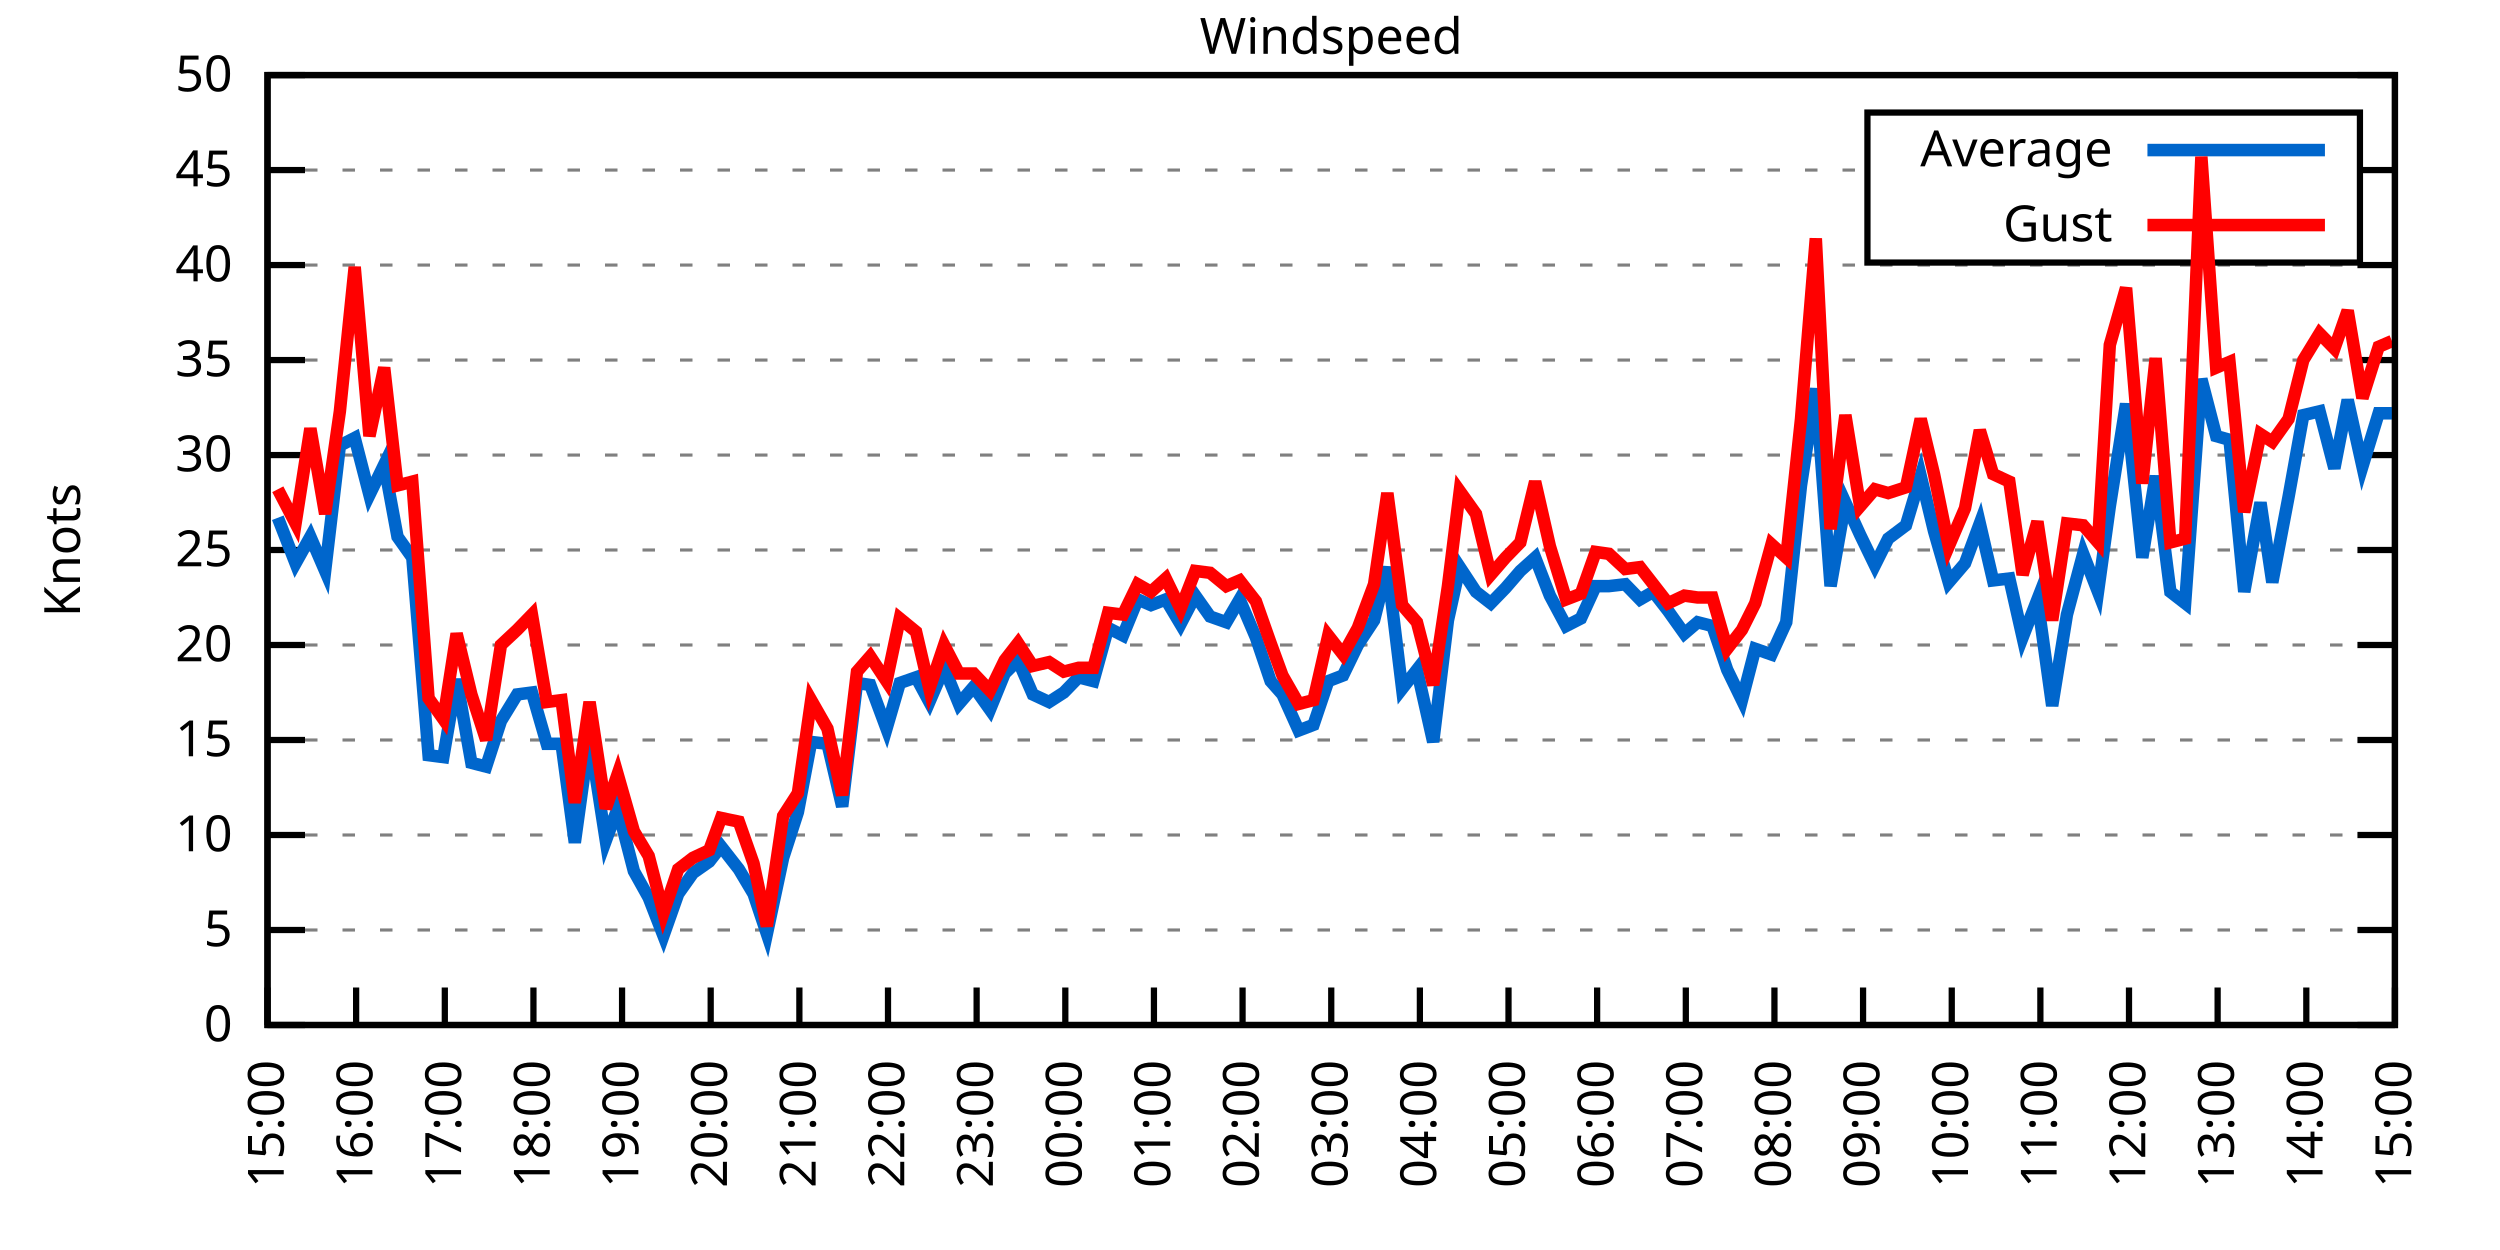
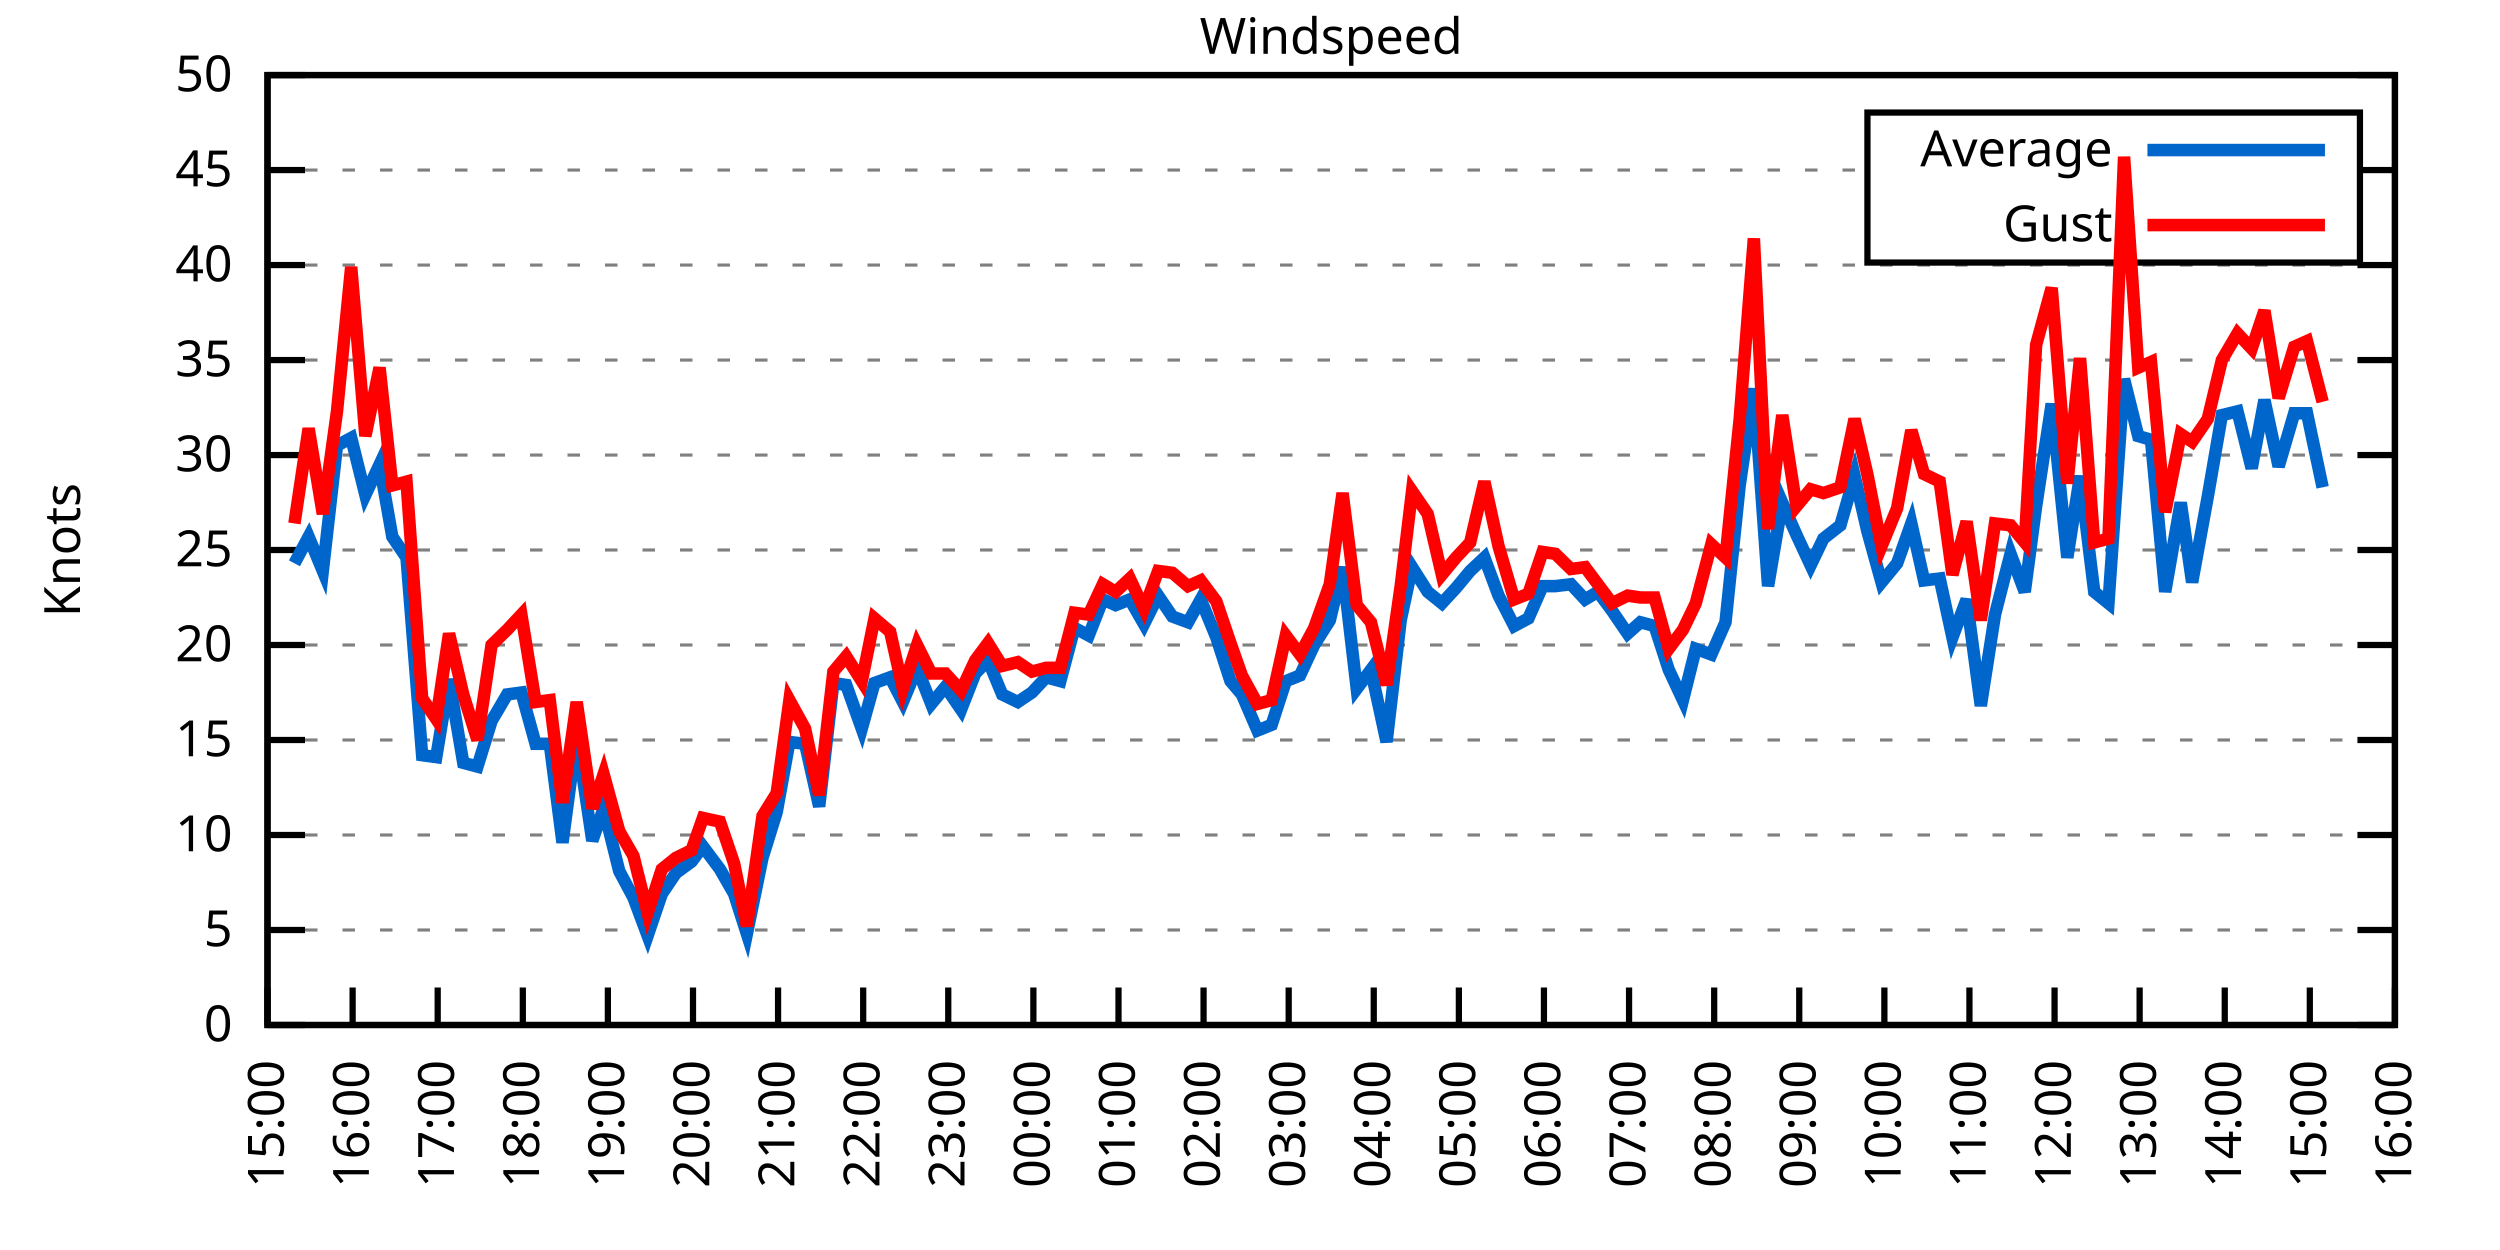
<svg xmlns="http://www.w3.org/2000/svg" xmlns:xlink="http://www.w3.org/1999/xlink" width="400" height="200" viewBox="0 0 400 200">
  <g id="gnuplot_canvas">
    <rect x="0" y="0" width="400" height="200" fill="none" />
    <defs>
      <circle id="gpDot" r="0.5" stroke-width="0.5" stroke="currentColor" />
      <path id="gpPt0" stroke-width="0.333" stroke="currentColor" d="M-1,0 h2 M0,-1 v2" />
      <path id="gpPt1" stroke-width="0.333" stroke="currentColor" d="M-1,-1 L1,1 M1,-1 L-1,1" />
      <path id="gpPt2" stroke-width="0.333" stroke="currentColor" d="M-1,0 L1,0 M0,-1 L0,1 M-1,-1 L1,1 M-1,1 L1,-1" />
      <rect id="gpPt3" stroke-width="0.333" stroke="currentColor" x="-1" y="-1" width="2" height="2" />
      <rect id="gpPt4" stroke-width="0.333" stroke="currentColor" fill="currentColor" x="-1" y="-1" width="2" height="2" />
      <circle id="gpPt5" stroke-width="0.333" stroke="currentColor" cx="0" cy="0" r="1" />
      <use xlink:href="#gpPt5" id="gpPt6" fill="currentColor" stroke="none" />
      <path id="gpPt7" stroke-width="0.333" stroke="currentColor" d="M0,-1.33 L-1.33,0.67 L1.33,0.67 z" />
      <use xlink:href="#gpPt7" id="gpPt8" fill="currentColor" stroke="none" />
      <use xlink:href="#gpPt7" id="gpPt9" stroke="currentColor" transform="rotate(180)" />
      <use xlink:href="#gpPt9" id="gpPt10" fill="currentColor" stroke="none" />
      <use xlink:href="#gpPt3" id="gpPt11" stroke="currentColor" transform="rotate(45)" />
      <use xlink:href="#gpPt11" id="gpPt12" fill="currentColor" stroke="none" />
      <path id="gpPt13" stroke-width="0.333" stroke="currentColor" d="M0,1.330 L1.265,0.411 L0.782,-1.067 L-0.782,-1.076 L-1.265,0.411 z" />
      <use xlink:href="#gpPt13" id="gpPt14" fill="currentColor" stroke="none" />
      <filter id="textbox" filterUnits="objectBoundingBox" x="0" y="0" height="1" width="1">
        <feFlood flood-color="white" flood-opacity="1" result="bgnd" />
        <feComposite in="SourceGraphic" in2="bgnd" operator="atop" />
      </filter>
      <filter id="greybox" filterUnits="objectBoundingBox" x="0" y="0" height="1" width="1">
        <feFlood flood-color="lightgrey" flood-opacity="1" result="grey" />
        <feComposite in="SourceGraphic" in2="grey" operator="atop" />
      </filter>
    </defs>
    <g fill="none" color="white" stroke="currentColor" stroke-width="1.00" stroke-linecap="butt" stroke-linejoin="miter">
</g>
    <g fill="none" color="black" stroke="currentColor" stroke-width="1.00" stroke-linecap="butt" stroke-linejoin="miter">
      <g stroke="none" shape-rendering="crispEdges">
        <polygon fill="rgb(255, 255, 255)" points="42.80,164.00 383.18,164.00 383.18,12.02 42.80,12.02 " />
      </g>
    </g>
    <g fill="none" color="black" stroke="currentColor" stroke-width="1.00" stroke-linecap="butt" stroke-linejoin="miter">
</g>
    <g fill="none" color="black" stroke="black" stroke-width="0.50" stroke-linecap="butt" stroke-linejoin="miter">
</g>
    <g fill="none" color="gray" stroke="currentColor" stroke-width="0.50" stroke-linecap="butt" stroke-linejoin="miter">
      <path stroke="gray" stroke-dasharray="2,4" class="gridline" d="M42.80,164.00 L383.19,164.00  " />
    </g>
    <g fill="none" color="gray" stroke="gray" stroke-width="1.00" stroke-linecap="butt" stroke-linejoin="miter">
</g>
    <g fill="none" color="black" stroke="currentColor" stroke-width="1.00" stroke-linecap="butt" stroke-linejoin="miter">
      <path stroke="black" d="M42.80,164.00 L48.80,164.00 M383.19,164.00 L377.19,164.00  " />
      <g transform="translate(37.20,166.60)" stroke="none" fill="black" font-family="Sans" font-size="8.00" text-anchor="end">
        <text>
          <tspan font-family="Sans"> 0</tspan>
        </text>
      </g>
    </g>
    <g fill="none" color="black" stroke="currentColor" stroke-width="1.00" stroke-linecap="butt" stroke-linejoin="miter">
</g>
    <g fill="none" color="black" stroke="black" stroke-width="0.50" stroke-linecap="butt" stroke-linejoin="miter">
</g>
    <g fill="none" color="gray" stroke="currentColor" stroke-width="0.50" stroke-linecap="butt" stroke-linejoin="miter">
      <path stroke="gray" stroke-dasharray="2,4" class="gridline" d="M42.80,148.80 L383.19,148.80  " />
    </g>
    <g fill="none" color="gray" stroke="gray" stroke-width="1.00" stroke-linecap="butt" stroke-linejoin="miter">
</g>
    <g fill="none" color="black" stroke="currentColor" stroke-width="1.00" stroke-linecap="butt" stroke-linejoin="miter">
      <path stroke="black" d="M42.80,148.80 L48.80,148.80 M383.19,148.80 L377.19,148.80  " />
      <g transform="translate(37.20,151.40)" stroke="none" fill="black" font-family="Sans" font-size="8.00" text-anchor="end">
        <text>
          <tspan font-family="Sans"> 5</tspan>
        </text>
      </g>
    </g>
    <g fill="none" color="black" stroke="currentColor" stroke-width="1.00" stroke-linecap="butt" stroke-linejoin="miter">
</g>
    <g fill="none" color="black" stroke="black" stroke-width="0.50" stroke-linecap="butt" stroke-linejoin="miter">
</g>
    <g fill="none" color="gray" stroke="currentColor" stroke-width="0.50" stroke-linecap="butt" stroke-linejoin="miter">
      <path stroke="gray" stroke-dasharray="2,4" class="gridline" d="M42.80,133.60 L383.19,133.60  " />
    </g>
    <g fill="none" color="gray" stroke="gray" stroke-width="1.00" stroke-linecap="butt" stroke-linejoin="miter">
</g>
    <g fill="none" color="black" stroke="currentColor" stroke-width="1.00" stroke-linecap="butt" stroke-linejoin="miter">
      <path stroke="black" d="M42.80,133.60 L48.80,133.60 M383.19,133.60 L377.19,133.60  " />
      <g transform="translate(37.20,136.20)" stroke="none" fill="black" font-family="Sans" font-size="8.00" text-anchor="end">
        <text>
          <tspan font-family="Sans"> 10</tspan>
        </text>
      </g>
    </g>
    <g fill="none" color="black" stroke="currentColor" stroke-width="1.00" stroke-linecap="butt" stroke-linejoin="miter">
</g>
    <g fill="none" color="black" stroke="black" stroke-width="0.50" stroke-linecap="butt" stroke-linejoin="miter">
</g>
    <g fill="none" color="gray" stroke="currentColor" stroke-width="0.50" stroke-linecap="butt" stroke-linejoin="miter">
      <path stroke="gray" stroke-dasharray="2,4" class="gridline" d="M42.80,118.40 L383.19,118.40  " />
    </g>
    <g fill="none" color="gray" stroke="gray" stroke-width="1.00" stroke-linecap="butt" stroke-linejoin="miter">
</g>
    <g fill="none" color="black" stroke="currentColor" stroke-width="1.00" stroke-linecap="butt" stroke-linejoin="miter">
      <path stroke="black" d="M42.80,118.40 L48.80,118.40 M383.19,118.40 L377.19,118.40  " />
      <g transform="translate(37.20,121.00)" stroke="none" fill="black" font-family="Sans" font-size="8.00" text-anchor="end">
        <text>
          <tspan font-family="Sans"> 15</tspan>
        </text>
      </g>
    </g>
    <g fill="none" color="black" stroke="currentColor" stroke-width="1.00" stroke-linecap="butt" stroke-linejoin="miter">
</g>
    <g fill="none" color="black" stroke="black" stroke-width="0.50" stroke-linecap="butt" stroke-linejoin="miter">
</g>
    <g fill="none" color="gray" stroke="currentColor" stroke-width="0.50" stroke-linecap="butt" stroke-linejoin="miter">
      <path stroke="gray" stroke-dasharray="2,4" class="gridline" d="M42.80,103.20 L383.19,103.20  " />
    </g>
    <g fill="none" color="gray" stroke="gray" stroke-width="1.00" stroke-linecap="butt" stroke-linejoin="miter">
</g>
    <g fill="none" color="black" stroke="currentColor" stroke-width="1.00" stroke-linecap="butt" stroke-linejoin="miter">
      <path stroke="black" d="M42.80,103.20 L48.80,103.20 M383.19,103.20 L377.19,103.20  " />
      <g transform="translate(37.20,105.80)" stroke="none" fill="black" font-family="Sans" font-size="8.00" text-anchor="end">
        <text>
          <tspan font-family="Sans"> 20</tspan>
        </text>
      </g>
    </g>
    <g fill="none" color="black" stroke="currentColor" stroke-width="1.00" stroke-linecap="butt" stroke-linejoin="miter">
</g>
    <g fill="none" color="black" stroke="black" stroke-width="0.50" stroke-linecap="butt" stroke-linejoin="miter">
</g>
    <g fill="none" color="gray" stroke="currentColor" stroke-width="0.50" stroke-linecap="butt" stroke-linejoin="miter">
      <path stroke="gray" stroke-dasharray="2,4" class="gridline" d="M42.80,88.00 L383.19,88.00  " />
    </g>
    <g fill="none" color="gray" stroke="gray" stroke-width="1.00" stroke-linecap="butt" stroke-linejoin="miter">
</g>
    <g fill="none" color="black" stroke="currentColor" stroke-width="1.00" stroke-linecap="butt" stroke-linejoin="miter">
      <path stroke="black" d="M42.80,88.00 L48.80,88.00 M383.19,88.00 L377.19,88.00  " />
      <g transform="translate(37.20,90.60)" stroke="none" fill="black" font-family="Sans" font-size="8.00" text-anchor="end">
        <text>
          <tspan font-family="Sans"> 25</tspan>
        </text>
      </g>
    </g>
    <g fill="none" color="black" stroke="currentColor" stroke-width="1.00" stroke-linecap="butt" stroke-linejoin="miter">
</g>
    <g fill="none" color="black" stroke="black" stroke-width="0.50" stroke-linecap="butt" stroke-linejoin="miter">
</g>
    <g fill="none" color="gray" stroke="currentColor" stroke-width="0.50" stroke-linecap="butt" stroke-linejoin="miter">
      <path stroke="gray" stroke-dasharray="2,4" class="gridline" d="M42.80,72.81 L383.19,72.81  " />
    </g>
    <g fill="none" color="gray" stroke="gray" stroke-width="1.00" stroke-linecap="butt" stroke-linejoin="miter">
</g>
    <g fill="none" color="black" stroke="currentColor" stroke-width="1.00" stroke-linecap="butt" stroke-linejoin="miter">
      <path stroke="black" d="M42.80,72.81 L48.80,72.81 M383.19,72.81 L377.19,72.81  " />
      <g transform="translate(37.20,75.41)" stroke="none" fill="black" font-family="Sans" font-size="8.00" text-anchor="end">
        <text>
          <tspan font-family="Sans"> 30</tspan>
        </text>
      </g>
    </g>
    <g fill="none" color="black" stroke="currentColor" stroke-width="1.00" stroke-linecap="butt" stroke-linejoin="miter">
</g>
    <g fill="none" color="black" stroke="black" stroke-width="0.50" stroke-linecap="butt" stroke-linejoin="miter">
</g>
    <g fill="none" color="gray" stroke="currentColor" stroke-width="0.50" stroke-linecap="butt" stroke-linejoin="miter">
      <path stroke="gray" stroke-dasharray="2,4" class="gridline" d="M42.80,57.61 L383.19,57.61  " />
    </g>
    <g fill="none" color="gray" stroke="gray" stroke-width="1.00" stroke-linecap="butt" stroke-linejoin="miter">
</g>
    <g fill="none" color="black" stroke="currentColor" stroke-width="1.00" stroke-linecap="butt" stroke-linejoin="miter">
      <path stroke="black" d="M42.80,57.61 L48.80,57.61 M383.19,57.61 L377.19,57.61  " />
      <g transform="translate(37.20,60.21)" stroke="none" fill="black" font-family="Sans" font-size="8.00" text-anchor="end">
        <text>
          <tspan font-family="Sans"> 35</tspan>
        </text>
      </g>
    </g>
    <g fill="none" color="black" stroke="currentColor" stroke-width="1.00" stroke-linecap="butt" stroke-linejoin="miter">
</g>
    <g fill="none" color="black" stroke="black" stroke-width="0.50" stroke-linecap="butt" stroke-linejoin="miter">
</g>
    <g fill="none" color="gray" stroke="currentColor" stroke-width="0.50" stroke-linecap="butt" stroke-linejoin="miter">
      <path stroke="gray" stroke-dasharray="2,4" class="gridline" d="M42.80,42.41 L383.19,42.41  " />
    </g>
    <g fill="none" color="gray" stroke="gray" stroke-width="1.00" stroke-linecap="butt" stroke-linejoin="miter">
</g>
    <g fill="none" color="black" stroke="currentColor" stroke-width="1.00" stroke-linecap="butt" stroke-linejoin="miter">
      <path stroke="black" d="M42.80,42.41 L48.80,42.41 M383.19,42.41 L377.19,42.41  " />
      <g transform="translate(37.20,45.01)" stroke="none" fill="black" font-family="Sans" font-size="8.00" text-anchor="end">
        <text>
          <tspan font-family="Sans"> 40</tspan>
        </text>
      </g>
    </g>
    <g fill="none" color="black" stroke="currentColor" stroke-width="1.00" stroke-linecap="butt" stroke-linejoin="miter">
</g>
    <g fill="none" color="black" stroke="black" stroke-width="0.50" stroke-linecap="butt" stroke-linejoin="miter">
</g>
    <g fill="none" color="gray" stroke="currentColor" stroke-width="0.50" stroke-linecap="butt" stroke-linejoin="miter">
      <path stroke="gray" stroke-dasharray="2,4" class="gridline" d="M42.80,27.21 L298.79,27.21 M377.59,27.21 L383.19,27.21  " />
    </g>
    <g fill="none" color="gray" stroke="gray" stroke-width="1.00" stroke-linecap="butt" stroke-linejoin="miter">
</g>
    <g fill="none" color="black" stroke="currentColor" stroke-width="1.00" stroke-linecap="butt" stroke-linejoin="miter">
      <path stroke="black" d="M42.80,27.21 L48.80,27.21 M383.19,27.21 L377.19,27.21  " />
      <g transform="translate(37.20,29.81)" stroke="none" fill="black" font-family="Sans" font-size="8.00" text-anchor="end">
        <text>
          <tspan font-family="Sans"> 45</tspan>
        </text>
      </g>
    </g>
    <g fill="none" color="black" stroke="currentColor" stroke-width="1.00" stroke-linecap="butt" stroke-linejoin="miter">
</g>
    <g fill="none" color="black" stroke="black" stroke-width="0.50" stroke-linecap="butt" stroke-linejoin="miter">
</g>
    <g fill="none" color="gray" stroke="currentColor" stroke-width="0.50" stroke-linecap="butt" stroke-linejoin="miter">
      <path stroke="gray" stroke-dasharray="2,4" class="gridline" d="M42.80,12.01 L383.19,12.01  " />
    </g>
    <g fill="none" color="gray" stroke="gray" stroke-width="1.00" stroke-linecap="butt" stroke-linejoin="miter">
</g>
    <g fill="none" color="black" stroke="currentColor" stroke-width="1.00" stroke-linecap="butt" stroke-linejoin="miter">
      <path stroke="black" d="M42.80,12.01 L48.80,12.01 M383.19,12.01 L377.19,12.01  " />
      <g transform="translate(37.20,14.61)" stroke="none" fill="black" font-family="Sans" font-size="8.00" text-anchor="end">
        <text>
          <tspan font-family="Sans"> 50</tspan>
        </text>
      </g>
    </g>
    <g fill="none" color="black" stroke="currentColor" stroke-width="1.00" stroke-linecap="butt" stroke-linejoin="miter">
      <path stroke="black" d="M42.80,164.00 L42.80,158.00  " />
      <g transform="translate(45.40,169.60) rotate(270.00)" stroke="none" fill="black" font-family="Sans" font-size="8.00" text-anchor="end">
        <text>
          <tspan font-family="Sans">15:00</tspan>
        </text>
      </g>
    </g>
    <g fill="none" color="black" stroke="currentColor" stroke-width="1.00" stroke-linecap="butt" stroke-linejoin="miter">
-       <path stroke="black" d="M56.98,164.00 L56.98,158.00  " />
-       <g transform="translate(59.58,169.60) rotate(270.00)" stroke="none" fill="black" font-family="Sans" font-size="8.00" text-anchor="end">
+       <path stroke="black" d="M56.42,164.00 L56.42,158.00  " />
+       <g transform="translate(59.02,169.60) rotate(270.00)" stroke="none" fill="black" font-family="Sans" font-size="8.00" text-anchor="end">
        <text>
          <tspan font-family="Sans">16:00</tspan>
        </text>
      </g>
    </g>
    <g fill="none" color="black" stroke="currentColor" stroke-width="1.00" stroke-linecap="butt" stroke-linejoin="miter">
-       <path stroke="black" d="M71.17,164.00 L71.17,158.00  " />
-       <g transform="translate(73.77,169.60) rotate(270.00)" stroke="none" fill="black" font-family="Sans" font-size="8.00" text-anchor="end">
+       <path stroke="black" d="M70.03,164.00 L70.03,158.00  " />
+       <g transform="translate(72.63,169.60) rotate(270.00)" stroke="none" fill="black" font-family="Sans" font-size="8.00" text-anchor="end">
        <text>
          <tspan font-family="Sans">17:00</tspan>
        </text>
      </g>
    </g>
    <g fill="none" color="black" stroke="currentColor" stroke-width="1.00" stroke-linecap="butt" stroke-linejoin="miter">
-       <path stroke="black" d="M85.35,164.00 L85.35,158.00  " />
-       <g transform="translate(87.95,169.60) rotate(270.00)" stroke="none" fill="black" font-family="Sans" font-size="8.00" text-anchor="end">
+       <path stroke="black" d="M83.65,164.00 L83.65,158.00  " />
+       <g transform="translate(86.25,169.60) rotate(270.00)" stroke="none" fill="black" font-family="Sans" font-size="8.00" text-anchor="end">
        <text>
          <tspan font-family="Sans">18:00</tspan>
        </text>
      </g>
    </g>
    <g fill="none" color="black" stroke="currentColor" stroke-width="1.00" stroke-linecap="butt" stroke-linejoin="miter">
-       <path stroke="black" d="M99.53,164.00 L99.53,158.00  " />
-       <g transform="translate(102.13,169.60) rotate(270.00)" stroke="none" fill="black" font-family="Sans" font-size="8.00" text-anchor="end">
+       <path stroke="black" d="M97.26,164.00 L97.26,158.00  " />
+       <g transform="translate(99.86,169.60) rotate(270.00)" stroke="none" fill="black" font-family="Sans" font-size="8.00" text-anchor="end">
        <text>
          <tspan font-family="Sans">19:00</tspan>
        </text>
      </g>
    </g>
    <g fill="none" color="black" stroke="currentColor" stroke-width="1.00" stroke-linecap="butt" stroke-linejoin="miter">
-       <path stroke="black" d="M113.71,164.00 L113.71,158.00  " />
-       <g transform="translate(116.31,169.60) rotate(270.00)" stroke="none" fill="black" font-family="Sans" font-size="8.00" text-anchor="end">
+       <path stroke="black" d="M110.88,164.00 L110.88,158.00  " />
+       <g transform="translate(113.48,169.60) rotate(270.00)" stroke="none" fill="black" font-family="Sans" font-size="8.00" text-anchor="end">
        <text>
          <tspan font-family="Sans">20:00</tspan>
        </text>
      </g>
    </g>
    <g fill="none" color="black" stroke="currentColor" stroke-width="1.00" stroke-linecap="butt" stroke-linejoin="miter">
-       <path stroke="black" d="M127.90,164.00 L127.90,158.00  " />
-       <g transform="translate(130.50,169.60) rotate(270.00)" stroke="none" fill="black" font-family="Sans" font-size="8.00" text-anchor="end">
+       <path stroke="black" d="M124.49,164.00 L124.49,158.00  " />
+       <g transform="translate(127.09,169.60) rotate(270.00)" stroke="none" fill="black" font-family="Sans" font-size="8.00" text-anchor="end">
        <text>
          <tspan font-family="Sans">21:00</tspan>
        </text>
      </g>
    </g>
    <g fill="none" color="black" stroke="currentColor" stroke-width="1.00" stroke-linecap="butt" stroke-linejoin="miter">
-       <path stroke="black" d="M142.08,164.00 L142.08,158.00  " />
-       <g transform="translate(144.68,169.60) rotate(270.00)" stroke="none" fill="black" font-family="Sans" font-size="8.00" text-anchor="end">
+       <path stroke="black" d="M138.11,164.00 L138.11,158.00  " />
+       <g transform="translate(140.71,169.60) rotate(270.00)" stroke="none" fill="black" font-family="Sans" font-size="8.00" text-anchor="end">
        <text>
          <tspan font-family="Sans">22:00</tspan>
        </text>
      </g>
    </g>
    <g fill="none" color="black" stroke="currentColor" stroke-width="1.00" stroke-linecap="butt" stroke-linejoin="miter">
-       <path stroke="black" d="M156.26,164.00 L156.26,158.00  " />
-       <g transform="translate(158.86,169.60) rotate(270.00)" stroke="none" fill="black" font-family="Sans" font-size="8.00" text-anchor="end">
+       <path stroke="black" d="M151.72,164.00 L151.72,158.00  " />
+       <g transform="translate(154.32,169.60) rotate(270.00)" stroke="none" fill="black" font-family="Sans" font-size="8.00" text-anchor="end">
        <text>
          <tspan font-family="Sans">23:00</tspan>
        </text>
      </g>
    </g>
    <g fill="none" color="black" stroke="currentColor" stroke-width="1.00" stroke-linecap="butt" stroke-linejoin="miter">
-       <path stroke="black" d="M170.45,164.00 L170.45,158.00  " />
-       <g transform="translate(173.05,169.60) rotate(270.00)" stroke="none" fill="black" font-family="Sans" font-size="8.00" text-anchor="end">
+       <path stroke="black" d="M165.34,164.00 L165.34,158.00  " />
+       <g transform="translate(167.94,169.60) rotate(270.00)" stroke="none" fill="black" font-family="Sans" font-size="8.00" text-anchor="end">
        <text>
          <tspan font-family="Sans">00:00</tspan>
        </text>
      </g>
    </g>
    <g fill="none" color="black" stroke="currentColor" stroke-width="1.00" stroke-linecap="butt" stroke-linejoin="miter">
-       <path stroke="black" d="M184.63,164.00 L184.63,158.00  " />
-       <g transform="translate(187.23,169.60) rotate(270.00)" stroke="none" fill="black" font-family="Sans" font-size="8.00" text-anchor="end">
+       <path stroke="black" d="M178.96,164.00 L178.96,158.00  " />
+       <g transform="translate(181.56,169.60) rotate(270.00)" stroke="none" fill="black" font-family="Sans" font-size="8.00" text-anchor="end">
        <text>
          <tspan font-family="Sans">01:00</tspan>
        </text>
      </g>
    </g>
    <g fill="none" color="black" stroke="currentColor" stroke-width="1.00" stroke-linecap="butt" stroke-linejoin="miter">
-       <path stroke="black" d="M198.81,164.00 L198.81,158.00  " />
-       <g transform="translate(201.41,169.60) rotate(270.00)" stroke="none" fill="black" font-family="Sans" font-size="8.00" text-anchor="end">
+       <path stroke="black" d="M192.57,164.00 L192.57,158.00  " />
+       <g transform="translate(195.17,169.60) rotate(270.00)" stroke="none" fill="black" font-family="Sans" font-size="8.00" text-anchor="end">
        <text>
          <tspan font-family="Sans">02:00</tspan>
        </text>
      </g>
    </g>
    <g fill="none" color="black" stroke="currentColor" stroke-width="1.00" stroke-linecap="butt" stroke-linejoin="miter">
-       <path stroke="black" d="M213.00,164.00 L213.00,158.00  " />
-       <g transform="translate(215.60,169.60) rotate(270.00)" stroke="none" fill="black" font-family="Sans" font-size="8.00" text-anchor="end">
+       <path stroke="black" d="M206.19,164.00 L206.19,158.00  " />
+       <g transform="translate(208.79,169.60) rotate(270.00)" stroke="none" fill="black" font-family="Sans" font-size="8.00" text-anchor="end">
        <text>
          <tspan font-family="Sans">03:00</tspan>
        </text>
      </g>
    </g>
    <g fill="none" color="black" stroke="currentColor" stroke-width="1.00" stroke-linecap="butt" stroke-linejoin="miter">
-       <path stroke="black" d="M227.18,164.00 L227.18,158.00  " />
-       <g transform="translate(229.78,169.60) rotate(270.00)" stroke="none" fill="black" font-family="Sans" font-size="8.00" text-anchor="end">
+       <path stroke="black" d="M219.80,164.00 L219.80,158.00  " />
+       <g transform="translate(222.40,169.60) rotate(270.00)" stroke="none" fill="black" font-family="Sans" font-size="8.00" text-anchor="end">
        <text>
          <tspan font-family="Sans">04:00</tspan>
        </text>
      </g>
    </g>
    <g fill="none" color="black" stroke="currentColor" stroke-width="1.00" stroke-linecap="butt" stroke-linejoin="miter">
-       <path stroke="black" d="M241.36,164.00 L241.36,158.00  " />
-       <g transform="translate(243.96,169.60) rotate(270.00)" stroke="none" fill="black" font-family="Sans" font-size="8.00" text-anchor="end">
+       <path stroke="black" d="M233.42,164.00 L233.42,158.00  " />
+       <g transform="translate(236.02,169.60) rotate(270.00)" stroke="none" fill="black" font-family="Sans" font-size="8.00" text-anchor="end">
        <text>
          <tspan font-family="Sans">05:00</tspan>
        </text>
      </g>
    </g>
    <g fill="none" color="black" stroke="currentColor" stroke-width="1.00" stroke-linecap="butt" stroke-linejoin="miter">
-       <path stroke="black" d="M255.54,164.00 L255.54,158.00  " />
-       <g transform="translate(258.14,169.60) rotate(270.00)" stroke="none" fill="black" font-family="Sans" font-size="8.00" text-anchor="end">
+       <path stroke="black" d="M247.03,164.00 L247.03,158.00  " />
+       <g transform="translate(249.63,169.60) rotate(270.00)" stroke="none" fill="black" font-family="Sans" font-size="8.00" text-anchor="end">
        <text>
          <tspan font-family="Sans">06:00</tspan>
        </text>
      </g>
    </g>
    <g fill="none" color="black" stroke="currentColor" stroke-width="1.00" stroke-linecap="butt" stroke-linejoin="miter">
-       <path stroke="black" d="M269.73,164.00 L269.73,158.00  " />
-       <g transform="translate(272.33,169.60) rotate(270.00)" stroke="none" fill="black" font-family="Sans" font-size="8.00" text-anchor="end">
+       <path stroke="black" d="M260.65,164.00 L260.65,158.00  " />
+       <g transform="translate(263.25,169.60) rotate(270.00)" stroke="none" fill="black" font-family="Sans" font-size="8.00" text-anchor="end">
        <text>
          <tspan font-family="Sans">07:00</tspan>
        </text>
      </g>
    </g>
    <g fill="none" color="black" stroke="currentColor" stroke-width="1.00" stroke-linecap="butt" stroke-linejoin="miter">
-       <path stroke="black" d="M283.91,164.00 L283.91,158.00  " />
-       <g transform="translate(286.51,169.60) rotate(270.00)" stroke="none" fill="black" font-family="Sans" font-size="8.00" text-anchor="end">
+       <path stroke="black" d="M274.27,164.00 L274.27,158.00  " />
+       <g transform="translate(276.87,169.60) rotate(270.00)" stroke="none" fill="black" font-family="Sans" font-size="8.00" text-anchor="end">
        <text>
          <tspan font-family="Sans">08:00</tspan>
        </text>
      </g>
    </g>
    <g fill="none" color="black" stroke="currentColor" stroke-width="1.00" stroke-linecap="butt" stroke-linejoin="miter">
-       <path stroke="black" d="M298.09,164.00 L298.09,158.00  " />
-       <g transform="translate(300.69,169.60) rotate(270.00)" stroke="none" fill="black" font-family="Sans" font-size="8.00" text-anchor="end">
+       <path stroke="black" d="M287.88,164.00 L287.88,158.00  " />
+       <g transform="translate(290.48,169.60) rotate(270.00)" stroke="none" fill="black" font-family="Sans" font-size="8.00" text-anchor="end">
        <text>
          <tspan font-family="Sans">09:00</tspan>
        </text>
      </g>
    </g>
    <g fill="none" color="black" stroke="currentColor" stroke-width="1.00" stroke-linecap="butt" stroke-linejoin="miter">
-       <path stroke="black" d="M312.28,164.00 L312.28,158.00  " />
-       <g transform="translate(314.88,169.60) rotate(270.00)" stroke="none" fill="black" font-family="Sans" font-size="8.00" text-anchor="end">
+       <path stroke="black" d="M301.50,164.00 L301.50,158.00  " />
+       <g transform="translate(304.10,169.60) rotate(270.00)" stroke="none" fill="black" font-family="Sans" font-size="8.00" text-anchor="end">
        <text>
          <tspan font-family="Sans">10:00</tspan>
        </text>
      </g>
    </g>
    <g fill="none" color="black" stroke="currentColor" stroke-width="1.00" stroke-linecap="butt" stroke-linejoin="miter">
-       <path stroke="black" d="M326.46,164.00 L326.46,158.00  " />
-       <g transform="translate(329.06,169.60) rotate(270.00)" stroke="none" fill="black" font-family="Sans" font-size="8.00" text-anchor="end">
+       <path stroke="black" d="M315.11,164.00 L315.11,158.00  " />
+       <g transform="translate(317.71,169.60) rotate(270.00)" stroke="none" fill="black" font-family="Sans" font-size="8.00" text-anchor="end">
        <text>
          <tspan font-family="Sans">11:00</tspan>
        </text>
      </g>
    </g>
    <g fill="none" color="black" stroke="currentColor" stroke-width="1.00" stroke-linecap="butt" stroke-linejoin="miter">
-       <path stroke="black" d="M340.64,164.00 L340.64,158.00  " />
-       <g transform="translate(343.24,169.60) rotate(270.00)" stroke="none" fill="black" font-family="Sans" font-size="8.00" text-anchor="end">
+       <path stroke="black" d="M328.73,164.00 L328.73,158.00  " />
+       <g transform="translate(331.33,169.60) rotate(270.00)" stroke="none" fill="black" font-family="Sans" font-size="8.00" text-anchor="end">
        <text>
          <tspan font-family="Sans">12:00</tspan>
        </text>
      </g>
    </g>
    <g fill="none" color="black" stroke="currentColor" stroke-width="1.00" stroke-linecap="butt" stroke-linejoin="miter">
-       <path stroke="black" d="M354.82,164.00 L354.82,158.00  " />
-       <g transform="translate(357.42,169.60) rotate(270.00)" stroke="none" fill="black" font-family="Sans" font-size="8.00" text-anchor="end">
+       <path stroke="black" d="M342.34,164.00 L342.34,158.00  " />
+       <g transform="translate(344.94,169.60) rotate(270.00)" stroke="none" fill="black" font-family="Sans" font-size="8.00" text-anchor="end">
        <text>
          <tspan font-family="Sans">13:00</tspan>
        </text>
      </g>
    </g>
    <g fill="none" color="black" stroke="currentColor" stroke-width="1.00" stroke-linecap="butt" stroke-linejoin="miter">
-       <path stroke="black" d="M369.01,164.00 L369.01,158.00  " />
-       <g transform="translate(371.61,169.60) rotate(270.00)" stroke="none" fill="black" font-family="Sans" font-size="8.00" text-anchor="end">
+       <path stroke="black" d="M355.96,164.00 L355.96,158.00  " />
+       <g transform="translate(358.56,169.60) rotate(270.00)" stroke="none" fill="black" font-family="Sans" font-size="8.00" text-anchor="end">
        <text>
          <tspan font-family="Sans">14:00</tspan>
+         </text>
+       </g>
+     </g>
+     <g fill="none" color="black" stroke="currentColor" stroke-width="1.00" stroke-linecap="butt" stroke-linejoin="miter">
+       <path stroke="black" d="M369.57,164.00 L369.57,158.00  " />
+       <g transform="translate(372.17,169.60) rotate(270.00)" stroke="none" fill="black" font-family="Sans" font-size="8.00" text-anchor="end">
+         <text>
+           <tspan font-family="Sans">15:00</tspan>
        </text>
      </g>
    </g>
    <g fill="none" color="black" stroke="currentColor" stroke-width="1.00" stroke-linecap="butt" stroke-linejoin="miter">
      <path stroke="black" d="M383.19,164.00 L383.19,158.00  " />
      <g transform="translate(385.79,169.60) rotate(270.00)" stroke="none" fill="black" font-family="Sans" font-size="8.00" text-anchor="end">
        <text>
-           <tspan font-family="Sans">15:00</tspan>
+           <tspan font-family="Sans">16:00</tspan>
        </text>
      </g>
    </g>
    <g fill="none" color="black" stroke="currentColor" stroke-width="1.00" stroke-linecap="butt" stroke-linejoin="miter">
</g>
    <g fill="none" color="black" stroke="currentColor" stroke-width="1.00" stroke-linecap="butt" stroke-linejoin="miter">
      <path stroke="black" d="M42.80,12.01 L42.80,164.00 L383.19,164.00 L383.19,12.01 L42.80,12.01 Z  " />
    </g>
    <g fill="none" color="black" stroke="currentColor" stroke-width="1.00" stroke-linecap="butt" stroke-linejoin="miter">
</g>
    <g fill="none" color="black" stroke="currentColor" stroke-width="1.00" stroke-linecap="butt" stroke-linejoin="miter">
      <path stroke="black" d="M298.79,42.01 L298.79,18.01 L377.59,18.01 L377.59,42.01 L298.79,42.01 Z  " />
    </g>
    <g id="Windspeed_plot_1">
      <g fill="none" color="white" stroke="black" stroke-width="2.00" stroke-linecap="butt" stroke-linejoin="miter">
</g>
      <g fill="none" color="black" stroke="currentColor" stroke-width="2.00" stroke-linecap="butt" stroke-linejoin="miter">
        <g transform="translate(337.99,26.61)" stroke="none" fill="black" font-family="Sans" font-size="8.00" text-anchor="end">
          <text>
            <tspan font-family="Sans">Average</tspan>
          </text>
        </g>
      </g>
      <g fill="none" color="black" stroke="currentColor" stroke-width="2.00" stroke-linecap="butt" stroke-linejoin="miter">
-         <path stroke="rgb(  0, 102, 204)" d="M343.59,24.01 L371.99,24.01 M44.45,82.84 L47.29,90.13 L49.66,85.88 L52.02,91.35 L54.38,71.29 L56.75,70.07   L59.11,79.19 L61.47,74.33 L63.60,85.88 L65.97,89.22 L68.57,120.83 L70.93,121.14 L73.06,108.68 L75.42,122.05   L77.78,122.66 L80.15,115.36 L82.75,111.11 L85.11,110.80 L87.48,119.01 L89.84,119.01 L91.97,134.82 L94.33,117.80   L96.93,134.51 L98.82,129.35 L101.42,139.38 L103.79,143.63 L106.15,149.71 L108.51,143.03 L110.88,139.68 L113.48,137.86   L115.37,135.43 L118.21,139.07 L120.57,143.03 L122.70,149.41 L125.30,137.25 L127.66,129.95 L129.79,118.71 L132.39,119.01   L134.75,129.04 L137.12,109.28 L139.24,109.59 L141.84,116.58 L143.97,109.28 L146.57,108.37 L148.70,112.32 L151.06,106.85   L153.43,112.63 L155.79,109.89 L158.39,113.54 L160.75,107.76 L162.88,105.64 L165.25,111.11 L167.85,112.32 L170.21,110.80   L172.57,108.37 L174.94,108.98 L177.30,100.47 L179.67,101.68 L182.03,95.91 L184.16,96.82 L186.52,95.91 L188.88,99.86   L191.25,95.30 L193.61,98.64 L196.21,99.56 L198.34,95.91 L200.94,101.99 L203.30,108.98 L205.19,111.11 L207.79,116.88   L210.16,115.97 L212.52,108.98 L214.89,108.07 L217.25,103.20 L219.85,99.25 L221.98,90.74 L224.34,110.20 L226.71,107.16   L229.31,118.71 L231.67,99.25 L233.56,90.74 L236.16,94.69 L238.52,96.52 L240.89,94.08 L243.25,91.35 L245.62,89.22   L247.98,95.30 L250.58,100.16 L252.94,98.95 L255.31,93.78 L257.43,93.78 L260.04,93.48 L262.40,95.91 L264.53,94.69   L266.89,97.73 L269.49,101.38 L271.62,99.56 L273.98,100.16 L276.35,107.16 L278.71,112.02 L280.84,103.81 L283.44,104.72   L285.80,99.56 L288.16,77.67 L290.53,62.17 L292.89,93.78 L295.26,80.41 L297.62,85.57 L299.98,90.44 L302.11,86.18   L304.95,84.05 L307.31,76.15 L309.44,84.97 L311.80,93.17 L314.40,90.13 L316.77,83.75 L318.89,92.87 L321.49,92.56   L323.62,101.99 L325.99,95.91 L328.35,112.93 L330.71,98.34 L333.31,88.61 L335.68,94.69 L337.57,81.01 L340.17,64.60   L342.77,89.22 L344.90,76.15 L347.26,94.69 L349.62,96.52 L352.22,60.65 L354.59,69.77 L356.72,70.37 L359.08,94.69   L361.68,80.41 L363.57,93.17 L366.17,79.49 L368.53,66.42 L371.13,65.81 L373.50,74.93 L375.63,63.99 L377.99,74.63   L380.59,66.12 L382.72,66.12  " />
+         <path stroke="rgb(  0, 102, 204)" d="M343.59,24.01 L371.99,24.01 M47.11,90.13 L49.38,85.88 L51.65,91.35 L53.92,71.29 L56.19,70.07 L58.46,79.19   L60.73,74.33 L62.77,85.88 L65.04,89.22 L67.54,120.83 L69.80,121.14 L71.85,108.68 L74.12,122.05 L76.39,122.66   L78.65,115.36 L81.15,111.11 L83.42,110.80 L85.69,119.01 L87.96,119.01 L90.00,134.82 L92.27,117.80 L94.77,134.51   L96.58,129.35 L99.08,139.38 L101.35,143.63 L103.62,149.71 L105.89,143.03 L108.15,139.68 L110.65,137.86 L112.47,135.43   L115.19,139.07 L117.46,143.03 L119.50,149.41 L122.00,137.25 L124.27,129.95 L126.31,118.71 L128.81,119.01 L131.07,129.04   L133.34,109.28 L135.39,109.59 L137.88,116.58 L139.92,109.28 L142.42,108.37 L144.46,112.32 L146.73,106.85 L149.00,112.63   L151.27,109.89 L153.77,113.54 L156.04,107.76 L158.08,105.64 L160.35,111.11 L162.84,112.32 L165.11,110.80 L167.38,108.37   L169.65,108.98 L171.92,100.47 L174.19,101.68 L176.46,95.91 L178.50,96.82 L180.77,95.91 L183.04,99.86 L185.31,95.30   L187.58,98.64 L190.08,99.56 L192.12,95.91 L194.61,101.99 L196.88,108.98 L198.70,111.11 L201.19,116.88 L203.46,115.97   L205.73,108.98 L208.00,108.07 L210.27,103.20 L212.77,99.25 L214.81,90.74 L217.08,110.20 L219.35,107.16 L221.85,118.71   L224.11,99.25 L225.93,90.74 L228.43,94.69 L230.70,96.52 L232.96,94.08 L235.23,91.35 L237.50,89.22 L239.77,95.30   L242.27,100.16 L244.54,98.95 L246.81,93.78 L248.85,93.78 L251.35,93.48 L253.61,95.91 L255.66,94.69 L257.93,97.73   L260.42,101.38 L262.47,99.56 L264.73,100.16 L267.00,107.16 L269.27,112.02 L271.32,103.81 L273.81,104.72 L276.08,99.56   L278.35,77.67 L280.62,62.17 L282.89,93.78 L285.16,80.41 L287.43,85.57 L289.70,90.44 L291.74,86.18 L294.46,84.05   L296.73,76.15 L298.77,84.97 L301.04,93.17 L303.54,90.13 L305.81,83.75 L307.85,92.87 L310.35,92.56 L312.39,101.99   L314.66,95.91 L316.93,112.93 L319.20,98.34 L321.69,88.61 L323.96,94.69 L325.78,81.01 L328.27,64.60 L330.77,89.22   L332.81,76.15 L335.08,94.69 L337.35,96.52 L339.85,60.65 L342.12,69.77 L344.16,70.37 L346.43,94.69 L348.92,80.41   L350.74,93.17 L353.24,79.49 L355.50,66.42 L358.00,65.81 L360.27,74.93 L362.31,63.99 L364.58,74.63 L367.08,66.12   L369.12,66.12 L371.62,77.97  " />
      </g>
    </g>
    <g id="Windspeed_plot_2">
      <g fill="none" color="black" stroke="currentColor" stroke-width="2.00" stroke-linecap="butt" stroke-linejoin="miter">
        <g transform="translate(337.99,38.61)" stroke="none" fill="black" font-family="Sans" font-size="8.00" text-anchor="end">
          <text>
            <tspan font-family="Sans">Gust</tspan>
          </text>
        </g>
      </g>
      <g fill="none" color="black" stroke="currentColor" stroke-width="2.00" stroke-linecap="butt" stroke-linejoin="miter">
-         <path stroke="rgb(255,   0,   0)" d="M343.59,36.01 L371.99,36.01 M44.45,78.28 L47.29,83.75 L49.66,68.55 L52.02,82.23 L54.38,65.81 L56.75,42.71   L59.11,69.77 L61.47,58.82 L63.60,77.67 L65.97,77.06 L68.57,111.72 L70.93,115.06 L73.06,101.38 L75.42,111.11   L77.78,118.40 L80.15,103.20 L82.75,100.77 L85.11,98.34 L87.48,112.32 L89.84,112.02 L91.97,128.43 L94.33,112.32   L96.93,129.35 L98.82,123.87 L101.42,132.99 L103.79,136.95 L106.15,146.07 L108.51,139.07 L110.88,137.25 L113.48,136.03   L115.37,130.87 L118.21,131.47 L120.57,138.16 L122.70,148.19 L125.30,130.56 L127.66,126.91 L129.79,112.02 L132.39,116.58   L134.75,127.22 L137.12,107.46 L139.24,105.03 L141.84,108.98 L143.97,98.95 L146.57,101.08 L148.70,110.20 L151.06,103.20   L153.43,107.76 L155.79,107.76 L158.39,110.50 L160.75,105.64 L162.88,102.90 L165.25,106.55 L167.85,105.94 L170.21,107.46   L172.57,106.85 L174.94,106.85 L177.30,98.04 L179.67,98.34 L182.03,93.48 L184.16,94.69 L186.52,92.56 L188.88,97.43   L191.25,91.35 L193.61,91.65 L196.21,93.78 L198.34,92.87 L200.94,96.21 L203.30,102.90 L205.19,108.07 L207.79,112.63   L210.16,112.02 L212.52,101.68 L214.89,104.72 L217.25,100.47 L219.85,93.48 L221.98,78.89 L224.34,96.82 L226.71,99.56   L229.31,109.59 L231.67,93.78 L233.56,78.58 L236.16,82.23 L238.52,91.96 L240.89,89.22 L243.25,86.79 L245.62,77.06   L247.98,87.40 L250.58,95.91 L252.94,95.00 L255.31,88.31 L257.43,88.61 L260.04,91.04 L262.40,90.74 L264.53,93.48   L266.89,96.52 L269.49,95.30 L271.62,95.60 L273.98,95.60 L276.35,103.81 L278.71,100.77 L280.84,96.52 L283.44,87.09   L285.80,89.22 L288.16,67.03 L290.53,38.15 L292.89,84.66 L295.26,66.42 L297.62,81.01 L299.98,78.28 L302.11,78.89   L304.95,77.97 L307.31,67.03 L309.44,75.85 L311.80,87.40 L314.40,81.32 L316.77,68.85 L318.89,75.85 L321.49,77.06   L323.62,91.96 L325.99,83.45 L328.35,99.25 L330.71,83.75 L333.31,84.05 L335.68,86.79 L337.57,55.18 L340.17,46.06   L342.77,77.37 L344.90,57.30 L347.26,86.79 L349.62,86.18 L352.22,25.08 L354.59,58.82 L356.72,57.91 L359.08,81.93   L361.68,69.46 L363.57,70.68 L366.17,67.03 L368.53,57.61 L371.13,53.35 L373.50,55.78 L375.63,49.70 L377.99,63.69   L380.59,55.48 L382.72,54.57  " />
+         <path stroke="rgb(255,   0,   0)" d="M343.59,36.01 L371.99,36.01 M47.11,83.75 L49.38,68.55 L51.65,82.23 L53.92,65.81 L56.19,42.71 L58.46,69.77   L60.73,58.82 L62.77,77.67 L65.04,77.06 L67.54,111.72 L69.80,115.06 L71.85,101.38 L74.12,111.11 L76.39,118.40   L78.65,103.20 L81.15,100.77 L83.42,98.34 L85.69,112.32 L87.96,112.02 L90.00,128.43 L92.27,112.32 L94.77,129.35   L96.58,123.87 L99.08,132.99 L101.35,136.95 L103.62,146.07 L105.89,139.07 L108.15,137.25 L110.65,136.03 L112.47,130.87   L115.19,131.47 L117.46,138.16 L119.50,148.19 L122.00,130.56 L124.27,126.91 L126.31,112.02 L128.81,116.58 L131.07,127.22   L133.34,107.46 L135.39,105.03 L137.88,108.98 L139.92,98.95 L142.42,101.08 L144.46,110.20 L146.73,103.20 L149.00,107.76   L151.27,107.76 L153.77,110.50 L156.04,105.64 L158.08,102.90 L160.35,106.55 L162.84,105.94 L165.11,107.46 L167.38,106.85   L169.65,106.85 L171.92,98.04 L174.19,98.34 L176.46,93.48 L178.50,94.69 L180.77,92.56 L183.04,97.43 L185.31,91.35   L187.58,91.65 L190.08,93.78 L192.12,92.87 L194.61,96.21 L196.88,102.90 L198.70,108.07 L201.19,112.63 L203.46,112.02   L205.73,101.68 L208.00,104.72 L210.27,100.47 L212.77,93.48 L214.81,78.89 L217.08,96.82 L219.35,99.56 L221.85,109.59   L224.11,93.78 L225.93,78.58 L228.43,82.23 L230.70,91.96 L232.96,89.22 L235.23,86.79 L237.50,77.06 L239.77,87.40   L242.27,95.91 L244.54,95.00 L246.81,88.31 L248.85,88.61 L251.35,91.04 L253.61,90.74 L255.66,93.48 L257.93,96.52   L260.42,95.30 L262.47,95.60 L264.73,95.60 L267.00,103.81 L269.27,100.77 L271.32,96.52 L273.81,87.09 L276.08,89.22   L278.35,67.03 L280.62,38.15 L282.89,84.66 L285.16,66.42 L287.43,81.01 L289.70,78.28 L291.74,78.89 L294.46,77.97   L296.73,67.03 L298.77,75.85 L301.04,87.40 L303.54,81.32 L305.81,68.85 L307.85,75.85 L310.35,77.06 L312.39,91.96   L314.66,83.45 L316.93,99.25 L319.20,83.75 L321.69,84.05 L323.96,86.79 L325.78,55.18 L328.27,46.06 L330.77,77.37   L332.81,57.30 L335.08,86.79 L337.35,86.18 L339.85,25.08 L342.12,58.82 L344.16,57.91 L346.43,81.93 L348.92,69.46   L350.74,70.68 L353.24,67.03 L355.50,57.61 L358.00,53.35 L360.27,55.78 L362.31,49.70 L364.58,63.69 L367.08,55.48   L369.12,54.57 L371.62,64.29  " />
      </g>
    </g>
    <g fill="none" color="black" stroke="currentColor" stroke-width="2.00" stroke-linecap="butt" stroke-linejoin="miter">
</g>
    <g fill="none" color="black" stroke="black" stroke-width="1.00" stroke-linecap="butt" stroke-linejoin="miter">
</g>
    <g fill="none" color="black" stroke="currentColor" stroke-width="1.00" stroke-linecap="butt" stroke-linejoin="miter">
      <path stroke="black" d="M42.80,12.01 L42.80,164.00 L383.19,164.00 L383.19,12.01 L42.80,12.01 Z  " />
      <g transform="translate(12.80,88.01) rotate(270.00)" stroke="none" fill="black" font-family="Sans" font-size="8.00" text-anchor="middle">
        <text>
          <tspan font-family="Sans">Knots</tspan>
        </text>
      </g>
    </g>
    <g fill="none" color="black" stroke="currentColor" stroke-width="1.00" stroke-linecap="butt" stroke-linejoin="miter">
</g>
    <g fill="none" color="black" stroke="currentColor" stroke-width="1.00" stroke-linecap="butt" stroke-linejoin="miter">
      <g transform="translate(212.99,8.61)" stroke="none" fill="black" font-family="Sans" font-size="8.00" text-anchor="middle">
        <text>
          <tspan font-family="Sans">Windspeed</tspan>
        </text>
      </g>
    </g>
    <g fill="none" color="black" stroke="currentColor" stroke-width="1.00" stroke-linecap="butt" stroke-linejoin="miter">
</g>
  </g>
</svg>
